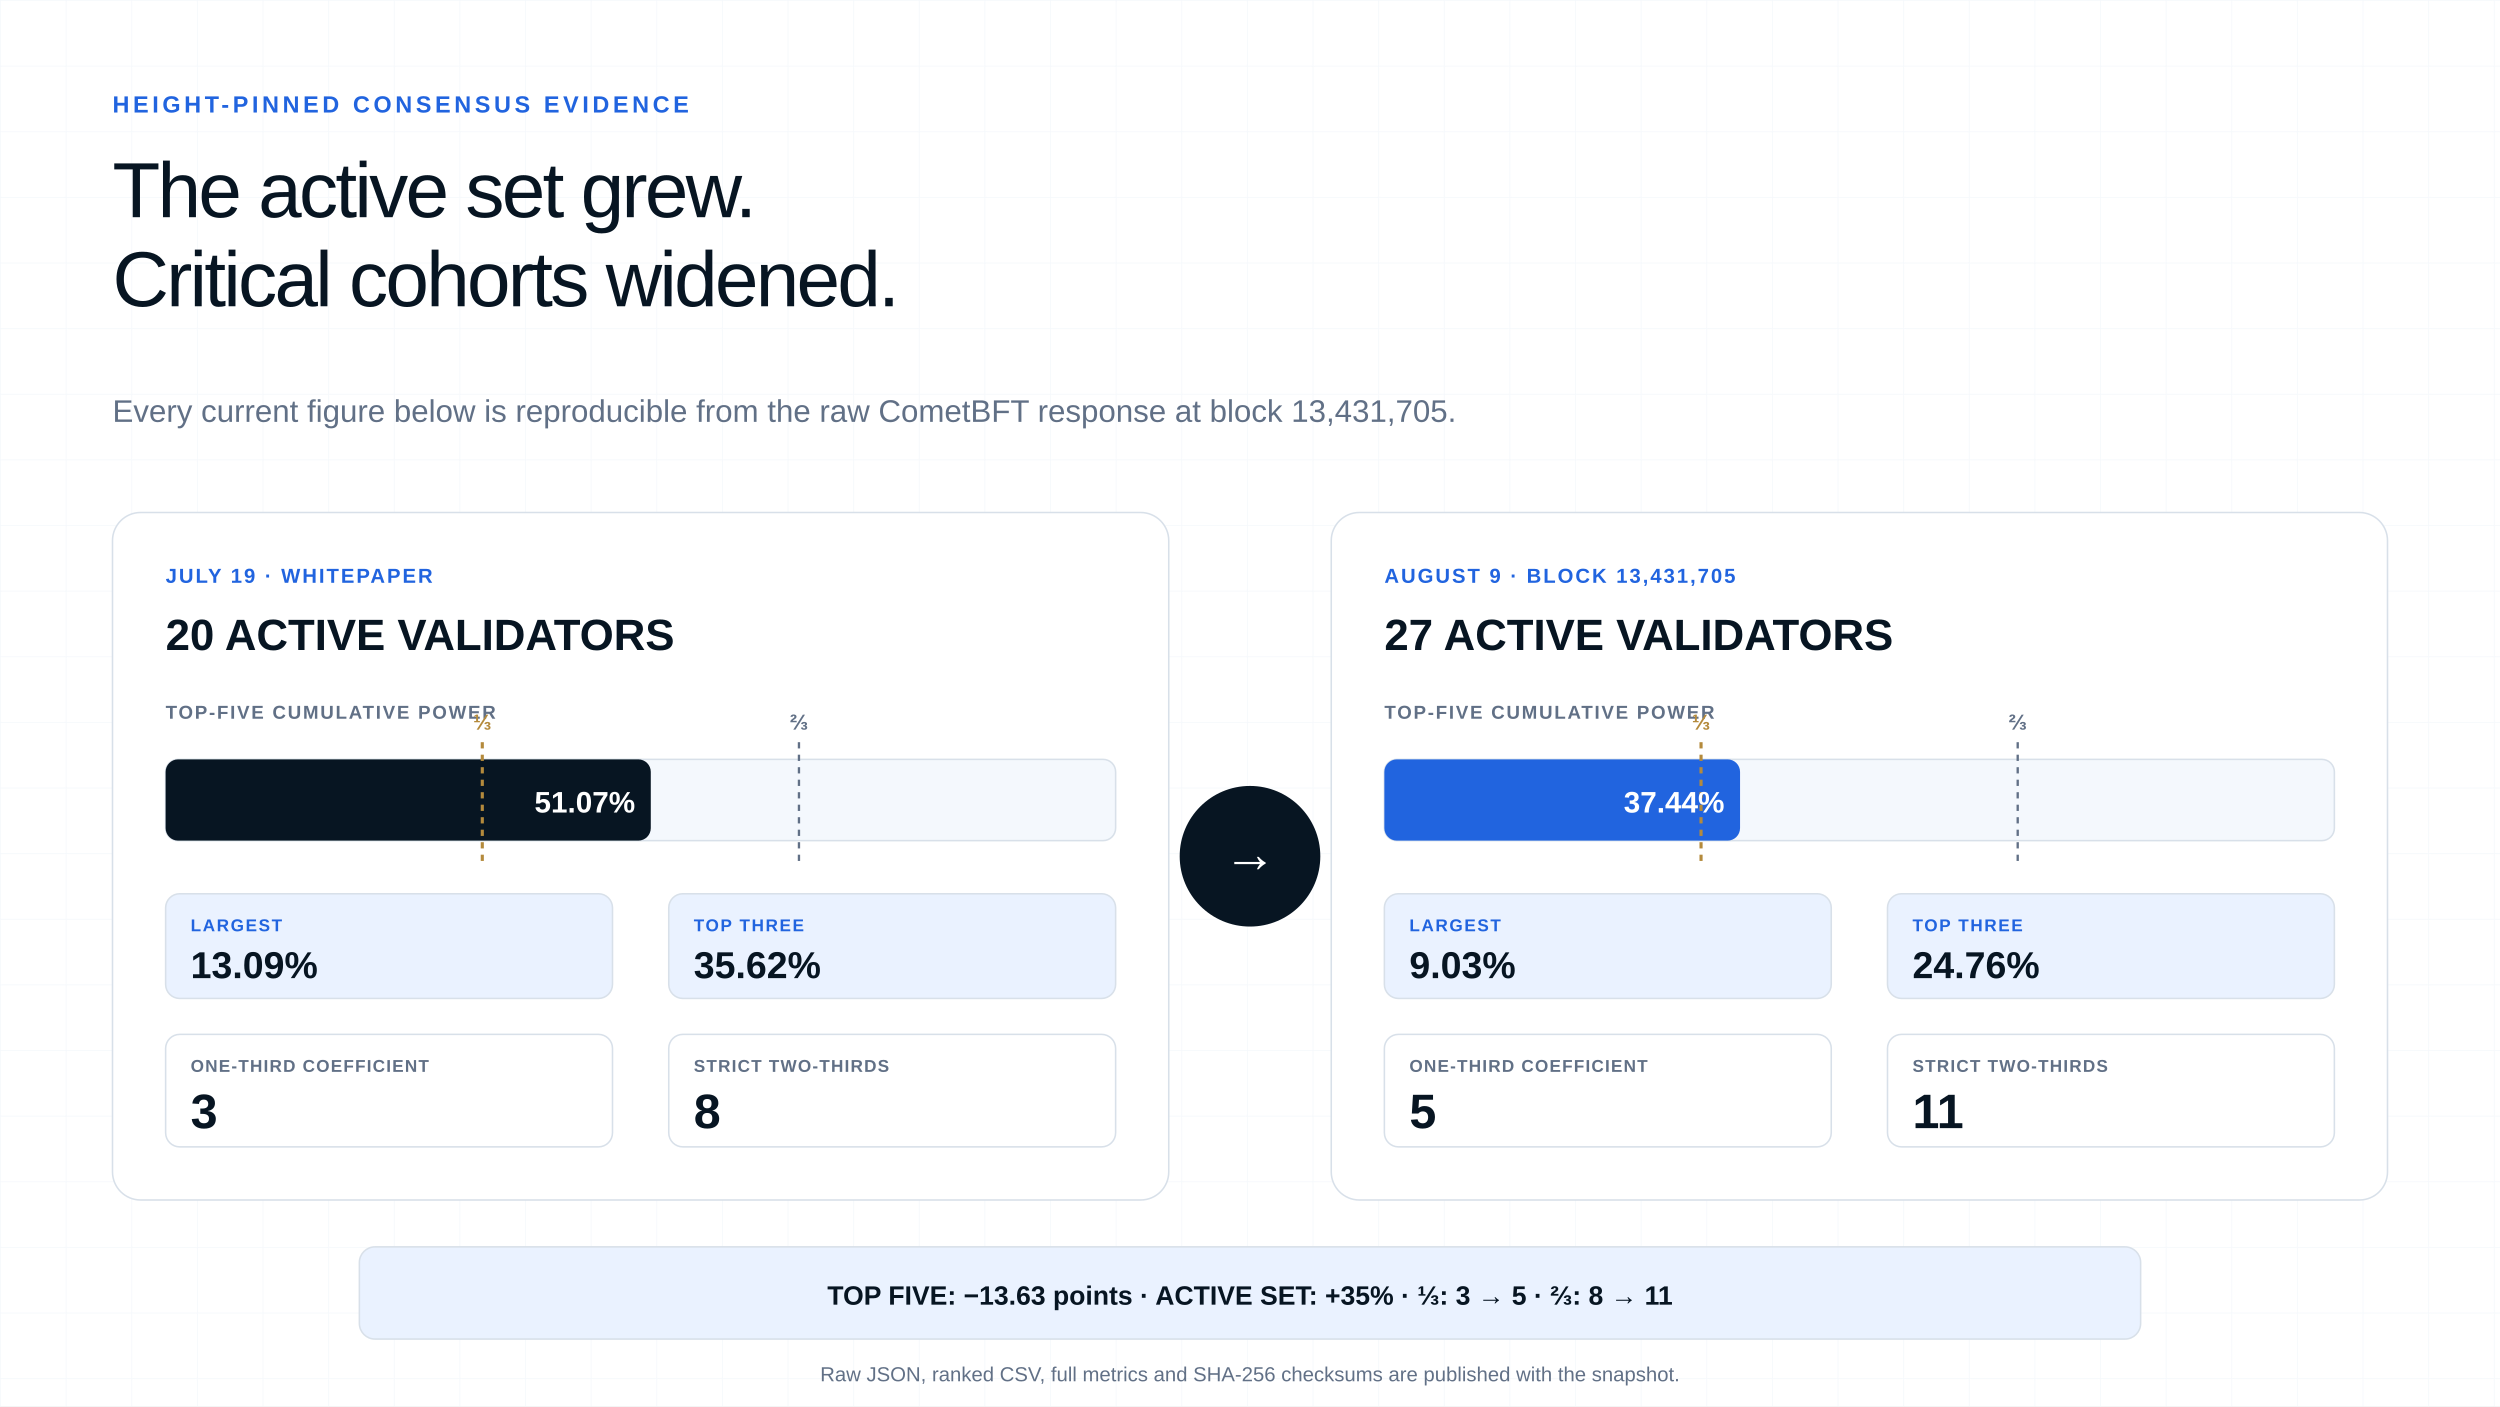
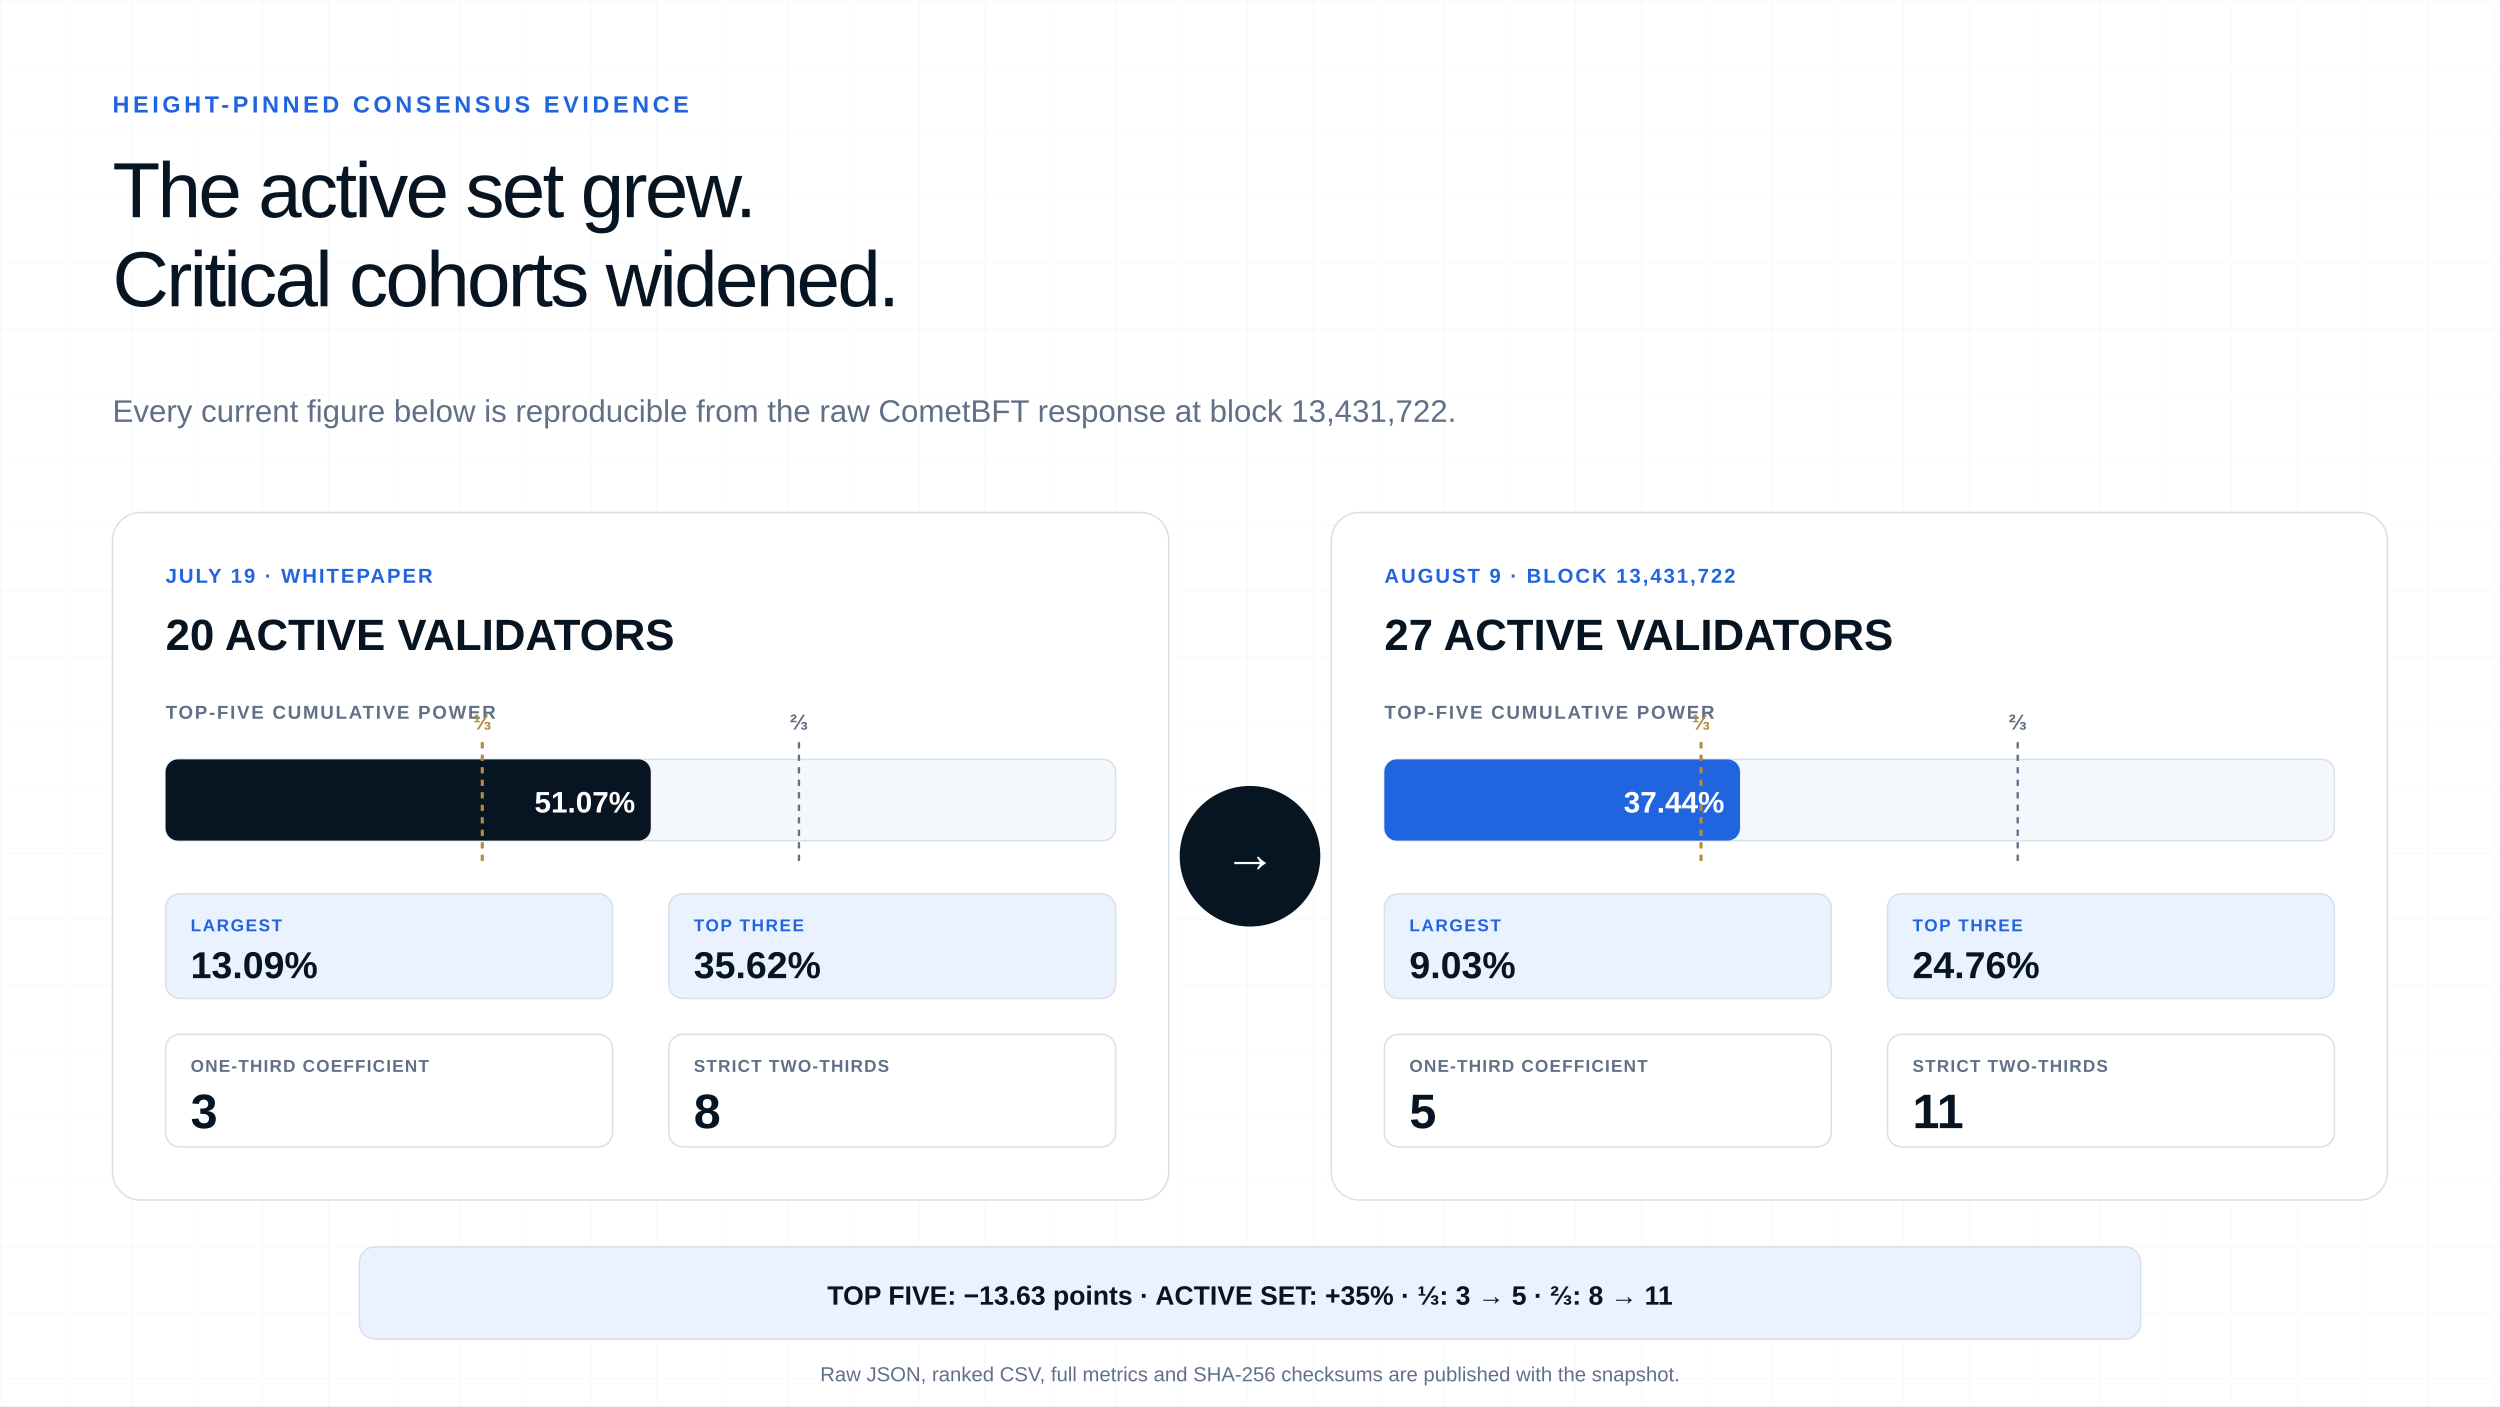
<svg xmlns="http://www.w3.org/2000/svg" width="1600" height="900" viewBox="0 0 1600 900" role="img" aria-labelledby="title desc">
  <defs>
    <pattern id="grid" width="42" height="42" patternUnits="userSpaceOnUse">
      <path d="M42 0H0V42" fill="none" stroke="#DDE7F3" stroke-width="1" opacity=".48" />
    </pattern>
    <linearGradient id="fade" x1="0" y1="0" x2="1" y2="1">
      <stop offset="0" stop-color="#F9FBFE" />
      <stop offset="1" stop-color="#EEF4FB" />
    </linearGradient>
    <linearGradient id="warmFade" x1="0" y1="0" x2="1" y2="1">
      <stop offset="0" stop-color="#FBFCFE" />
      <stop offset="1" stop-color="#F7F0E2" />
    </linearGradient>
    <linearGradient id="darkFade" x1="0" y1="0" x2="1" y2="1">
      <stop offset="0" stop-color="#071522" />
      <stop offset="1" stop-color="#0D2845" />
    </linearGradient>
    <filter id="shadow" x="-20%" y="-20%" width="140%" height="140%">
      <feDropShadow dx="0" dy="12" stdDeviation="18" flood-color="#071522" flood-opacity=".10" />
    </filter>
    <marker id="arrow" viewBox="0 0 10 10" refX="8" refY="5" markerWidth="7" markerHeight="7" orient="auto-start-reverse">
      <path d="M0 0 10 5 0 10Z" fill="#2164DF" />
    </marker>
  </defs>
  <rect x="0" y="0" width="1600" height="900" rx="0" fill="#FFFFFF" stroke="none" stroke-width="1" />
  <rect width="1600" height="900" fill="url(#grid)" opacity=".6" />
  <text x="72" y="72" font-size="15" font-weight="700" fill="#2164DF" text-anchor="start" font-family="Arial, Helvetica, sans-serif" letter-spacing="2.3">HEIGHT-PINNED CONSENSUS EVIDENCE</text>
  <text x="72" y="139" font-size="50" font-weight="500" fill="#071522" text-anchor="start" font-family="Arial, Helvetica, sans-serif" letter-spacing="-1.7">
    <tspan x="72" dy="0">The active set grew.</tspan>
    <tspan x="72" dy="57">Critical cohorts widened.</tspan>
  </text>
-   <text x="72" y="270" font-size="20" font-weight="500" fill="#617086" text-anchor="start" font-family="Arial, Helvetica, sans-serif">Every current figure below is reproducible from the raw CometBFT response at block 13,431,705.</text>
+   <text x="72" y="270" font-size="20" font-weight="500" fill="#617086" text-anchor="start" font-family="Arial, Helvetica, sans-serif">Every current figure below is reproducible from the raw CometBFT response at block 13,431,722.</text>
  <rect x="72" y="328" width="676" height="440" rx="18" fill="#FFFFFF" stroke="#D8E0E9" stroke-width="1" />
  <text x="106" y="373" font-size="13" font-weight="700" fill="#2164DF" text-anchor="start" font-family="Arial, Helvetica, sans-serif" letter-spacing="1.25">JULY 19 · WHITEPAPER</text>
  <text x="106" y="416" font-size="28" font-weight="600" fill="#071522" text-anchor="start" font-family="Arial, Helvetica, sans-serif">20 ACTIVE VALIDATORS</text>
  <text x="106" y="460" font-size="12" font-weight="700" fill="#617086" text-anchor="start" font-family="Arial, Helvetica, sans-serif" letter-spacing="1.1">TOP-FIVE CUMULATIVE POWER</text>
  <rect x="106" y="486" width="608" height="52" rx="8" fill="#F4F8FD" stroke="#D8E0E9" stroke-width="1" />
  <rect x="106" y="486" width="310.506" height="52" rx="8" fill="#071522" stroke="none" stroke-width="0" />
  <line x1="308.667" y1="475" x2="308.667" y2="551" stroke="#B48A3C" stroke-width="2" stroke-dasharray="4 4" />
  <text x="308.667" y="467" font-size="14" font-weight="700" fill="#B48A3C" text-anchor="middle" font-family="Arial, Helvetica, sans-serif">⅓</text>
  <line x1="511.333" y1="475" x2="511.333" y2="551" stroke="#617086" stroke-width="1.5" stroke-dasharray="4 4" />
  <text x="511.333" y="467" font-size="14" font-weight="700" fill="#617086" text-anchor="middle" font-family="Arial, Helvetica, sans-serif">⅔</text>
  <text x="406.506" y="520" font-size="19" font-weight="700" fill="#FFFFFF" text-anchor="end" font-family="Arial, Helvetica, sans-serif">51.07%</text>
  <rect x="106" y="572" width="286" height="67" rx="9" fill="#EAF2FF" stroke="#D8E0E9" stroke-width="1" />
  <text x="122" y="596" font-size="11" font-weight="700" fill="#2164DF" text-anchor="start" font-family="Arial, Helvetica, sans-serif" letter-spacing="1.0">LARGEST</text>
  <text x="122" y="626" font-size="24" font-weight="650" fill="#071522" text-anchor="start" font-family="Arial, Helvetica, sans-serif">13.09%</text>
  <rect x="428" y="572" width="286" height="67" rx="9" fill="#EAF2FF" stroke="#D8E0E9" stroke-width="1" />
  <text x="444" y="596" font-size="11" font-weight="700" fill="#2164DF" text-anchor="start" font-family="Arial, Helvetica, sans-serif" letter-spacing="1.0">TOP THREE</text>
  <text x="444" y="626" font-size="24" font-weight="650" fill="#071522" text-anchor="start" font-family="Arial, Helvetica, sans-serif">35.62%</text>
  <rect x="106" y="662" width="286" height="72" rx="9" fill="#FFFFFF" stroke="#D8E0E9" stroke-width="1" />
  <text x="122" y="686" font-size="11" font-weight="700" fill="#617086" text-anchor="start" font-family="Arial, Helvetica, sans-serif" letter-spacing="0.75">ONE-THIRD COEFFICIENT</text>
  <text x="122" y="722" font-size="31" font-weight="650" fill="#071522" text-anchor="start" font-family="Arial, Helvetica, sans-serif">3</text>
  <rect x="428" y="662" width="286" height="72" rx="9" fill="#FFFFFF" stroke="#D8E0E9" stroke-width="1" />
  <text x="444" y="686" font-size="11" font-weight="700" fill="#617086" text-anchor="start" font-family="Arial, Helvetica, sans-serif" letter-spacing="0.75">STRICT TWO-THIRDS</text>
  <text x="444" y="722" font-size="31" font-weight="650" fill="#071522" text-anchor="start" font-family="Arial, Helvetica, sans-serif">8</text>
  <rect x="852" y="328" width="676" height="440" rx="18" fill="#FFFFFF" stroke="#D8E0E9" stroke-width="1" />
-   <text x="886" y="373" font-size="13" font-weight="700" fill="#2164DF" text-anchor="start" font-family="Arial, Helvetica, sans-serif" letter-spacing="1.25">AUGUST 9 · BLOCK 13,431,705</text>
+   <text x="886" y="373" font-size="13" font-weight="700" fill="#2164DF" text-anchor="start" font-family="Arial, Helvetica, sans-serif" letter-spacing="1.25">AUGUST 9 · BLOCK 13,431,722</text>
  <text x="886" y="416" font-size="28" font-weight="600" fill="#071522" text-anchor="start" font-family="Arial, Helvetica, sans-serif">27 ACTIVE VALIDATORS</text>
  <text x="886" y="460" font-size="12" font-weight="700" fill="#617086" text-anchor="start" font-family="Arial, Helvetica, sans-serif" letter-spacing="1.1">TOP-FIVE CUMULATIVE POWER</text>
  <rect x="886" y="486" width="608" height="52" rx="8" fill="#F4F8FD" stroke="#D8E0E9" stroke-width="1" />
  <rect x="886" y="486" width="227.635" height="52" rx="8" fill="#2164DF" stroke="none" stroke-width="0" />
  <line x1="1088.667" y1="475" x2="1088.667" y2="551" stroke="#B48A3C" stroke-width="2" stroke-dasharray="4 4" />
  <text x="1088.667" y="467" font-size="14" font-weight="700" fill="#B48A3C" text-anchor="middle" font-family="Arial, Helvetica, sans-serif">⅓</text>
  <line x1="1291.333" y1="475" x2="1291.333" y2="551" stroke="#617086" stroke-width="1.5" stroke-dasharray="4 4" />
  <text x="1291.333" y="467" font-size="14" font-weight="700" fill="#617086" text-anchor="middle" font-family="Arial, Helvetica, sans-serif">⅔</text>
  <text x="1103.635" y="520" font-size="19" font-weight="700" fill="#FFFFFF" text-anchor="end" font-family="Arial, Helvetica, sans-serif">37.44%</text>
  <rect x="886" y="572" width="286" height="67" rx="9" fill="#EAF2FF" stroke="#D8E0E9" stroke-width="1" />
  <text x="902" y="596" font-size="11" font-weight="700" fill="#2164DF" text-anchor="start" font-family="Arial, Helvetica, sans-serif" letter-spacing="1.0">LARGEST</text>
  <text x="902" y="626" font-size="24" font-weight="650" fill="#071522" text-anchor="start" font-family="Arial, Helvetica, sans-serif">9.03%</text>
  <rect x="1208" y="572" width="286" height="67" rx="9" fill="#EAF2FF" stroke="#D8E0E9" stroke-width="1" />
  <text x="1224" y="596" font-size="11" font-weight="700" fill="#2164DF" text-anchor="start" font-family="Arial, Helvetica, sans-serif" letter-spacing="1.0">TOP THREE</text>
  <text x="1224" y="626" font-size="24" font-weight="650" fill="#071522" text-anchor="start" font-family="Arial, Helvetica, sans-serif">24.76%</text>
  <rect x="886" y="662" width="286" height="72" rx="9" fill="#FFFFFF" stroke="#D8E0E9" stroke-width="1" />
  <text x="902" y="686" font-size="11" font-weight="700" fill="#617086" text-anchor="start" font-family="Arial, Helvetica, sans-serif" letter-spacing="0.75">ONE-THIRD COEFFICIENT</text>
  <text x="902" y="722" font-size="31" font-weight="650" fill="#071522" text-anchor="start" font-family="Arial, Helvetica, sans-serif">5</text>
  <rect x="1208" y="662" width="286" height="72" rx="9" fill="#FFFFFF" stroke="#D8E0E9" stroke-width="1" />
  <text x="1224" y="686" font-size="11" font-weight="700" fill="#617086" text-anchor="start" font-family="Arial, Helvetica, sans-serif" letter-spacing="0.75">STRICT TWO-THIRDS</text>
  <text x="1224" y="722" font-size="31" font-weight="650" fill="#071522" text-anchor="start" font-family="Arial, Helvetica, sans-serif">11</text>
  <circle cx="800" cy="548" r="45" fill="#071522" stroke="#071522" stroke-width="0" />
  <text x="800" y="558" font-size="34" font-weight="400" fill="#FFFFFF" text-anchor="middle" font-family="Arial, Helvetica, sans-serif">→</text>
  <rect x="230" y="798" width="1140" height="59" rx="10" fill="#EAF2FF" stroke="#D8E0E9" stroke-width="1" />
  <text x="800" y="835" font-size="17" font-weight="700" fill="#071522" text-anchor="middle" font-family="Arial, Helvetica, sans-serif">TOP FIVE: −13.63 points · ACTIVE SET: +35% · ⅓: 3 → 5 · ⅔: 8 → 11</text>
  <text x="800" y="884" font-size="13" font-weight="500" fill="#617086" text-anchor="middle" font-family="Arial, Helvetica, sans-serif">Raw JSON, ranked CSV, full metrics and SHA-256 checksums are published with the snapshot.</text>
</svg>
